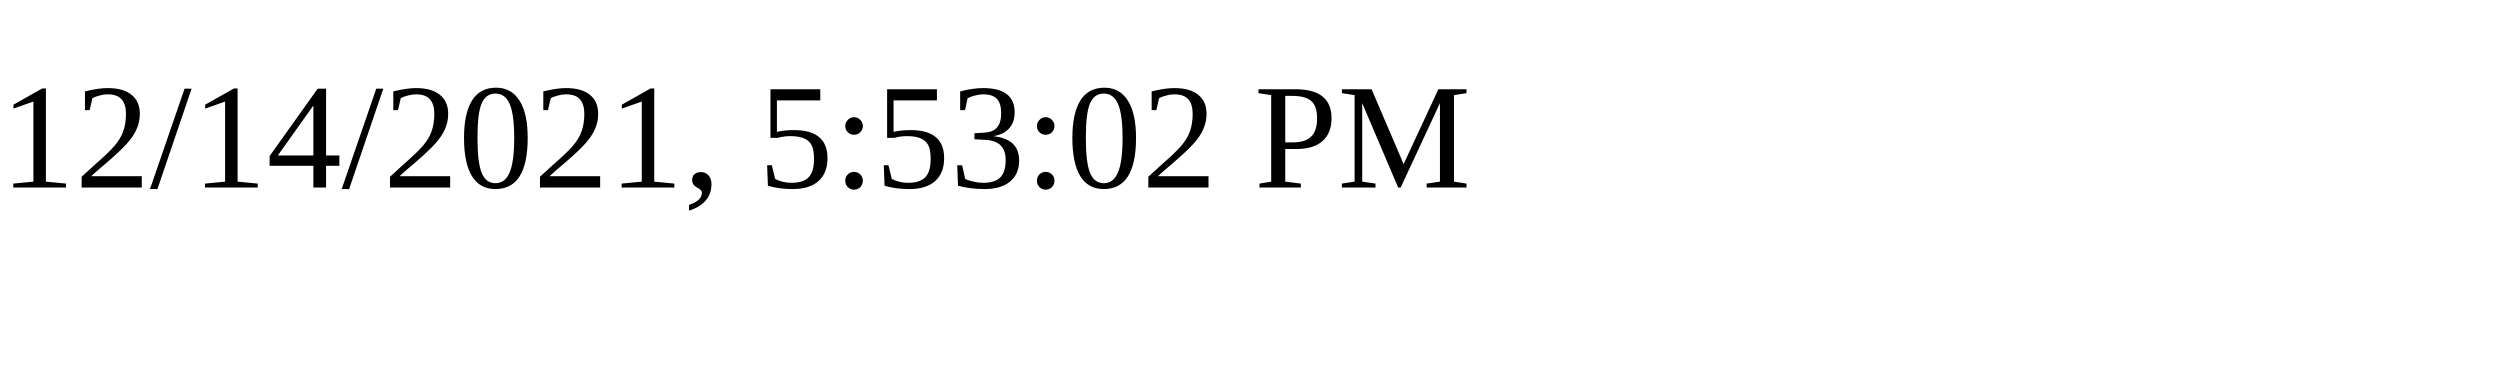
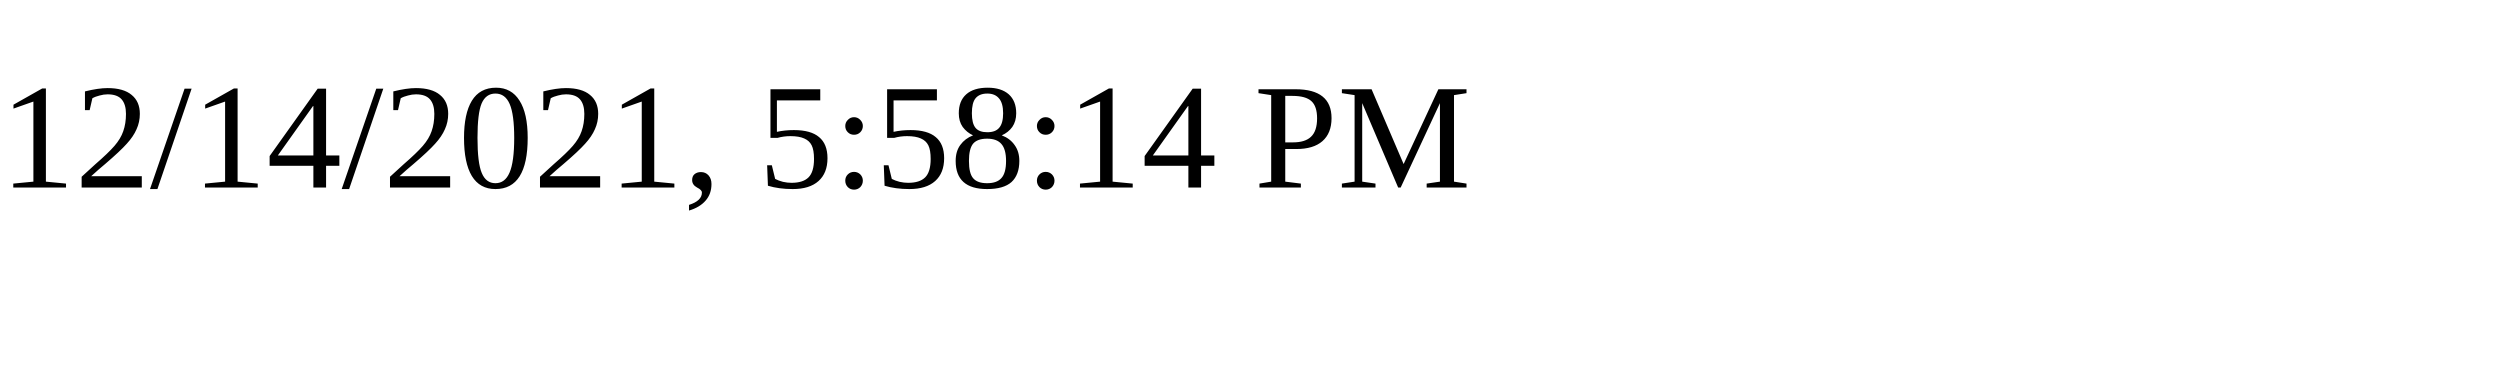
<svg xmlns="http://www.w3.org/2000/svg" height="30" width="200">
-   <text x="0" y="15">12/14/2021, 5:53:02 PM</text>
+   <text x="0" y="15">12/14/2021, 5:58:14 PM</text>
</svg>
